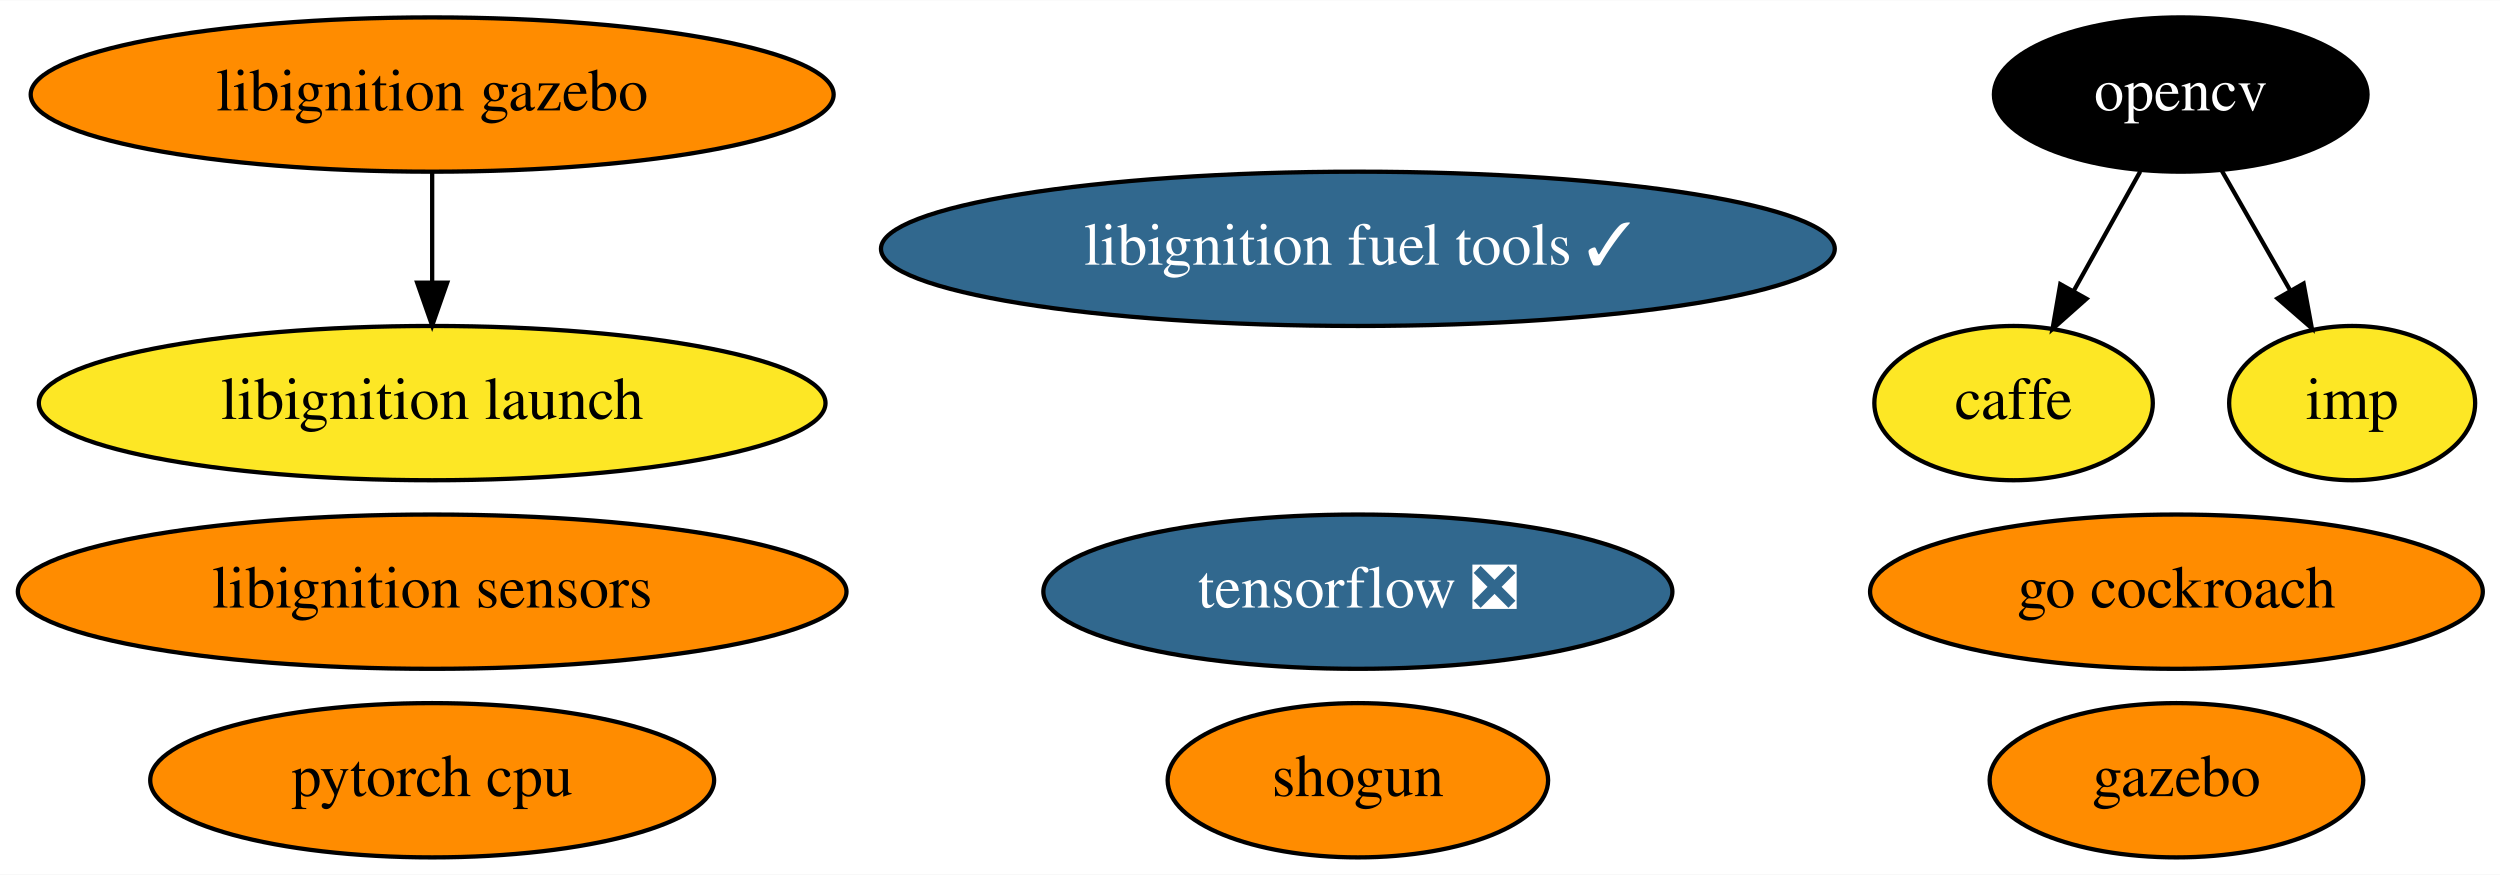
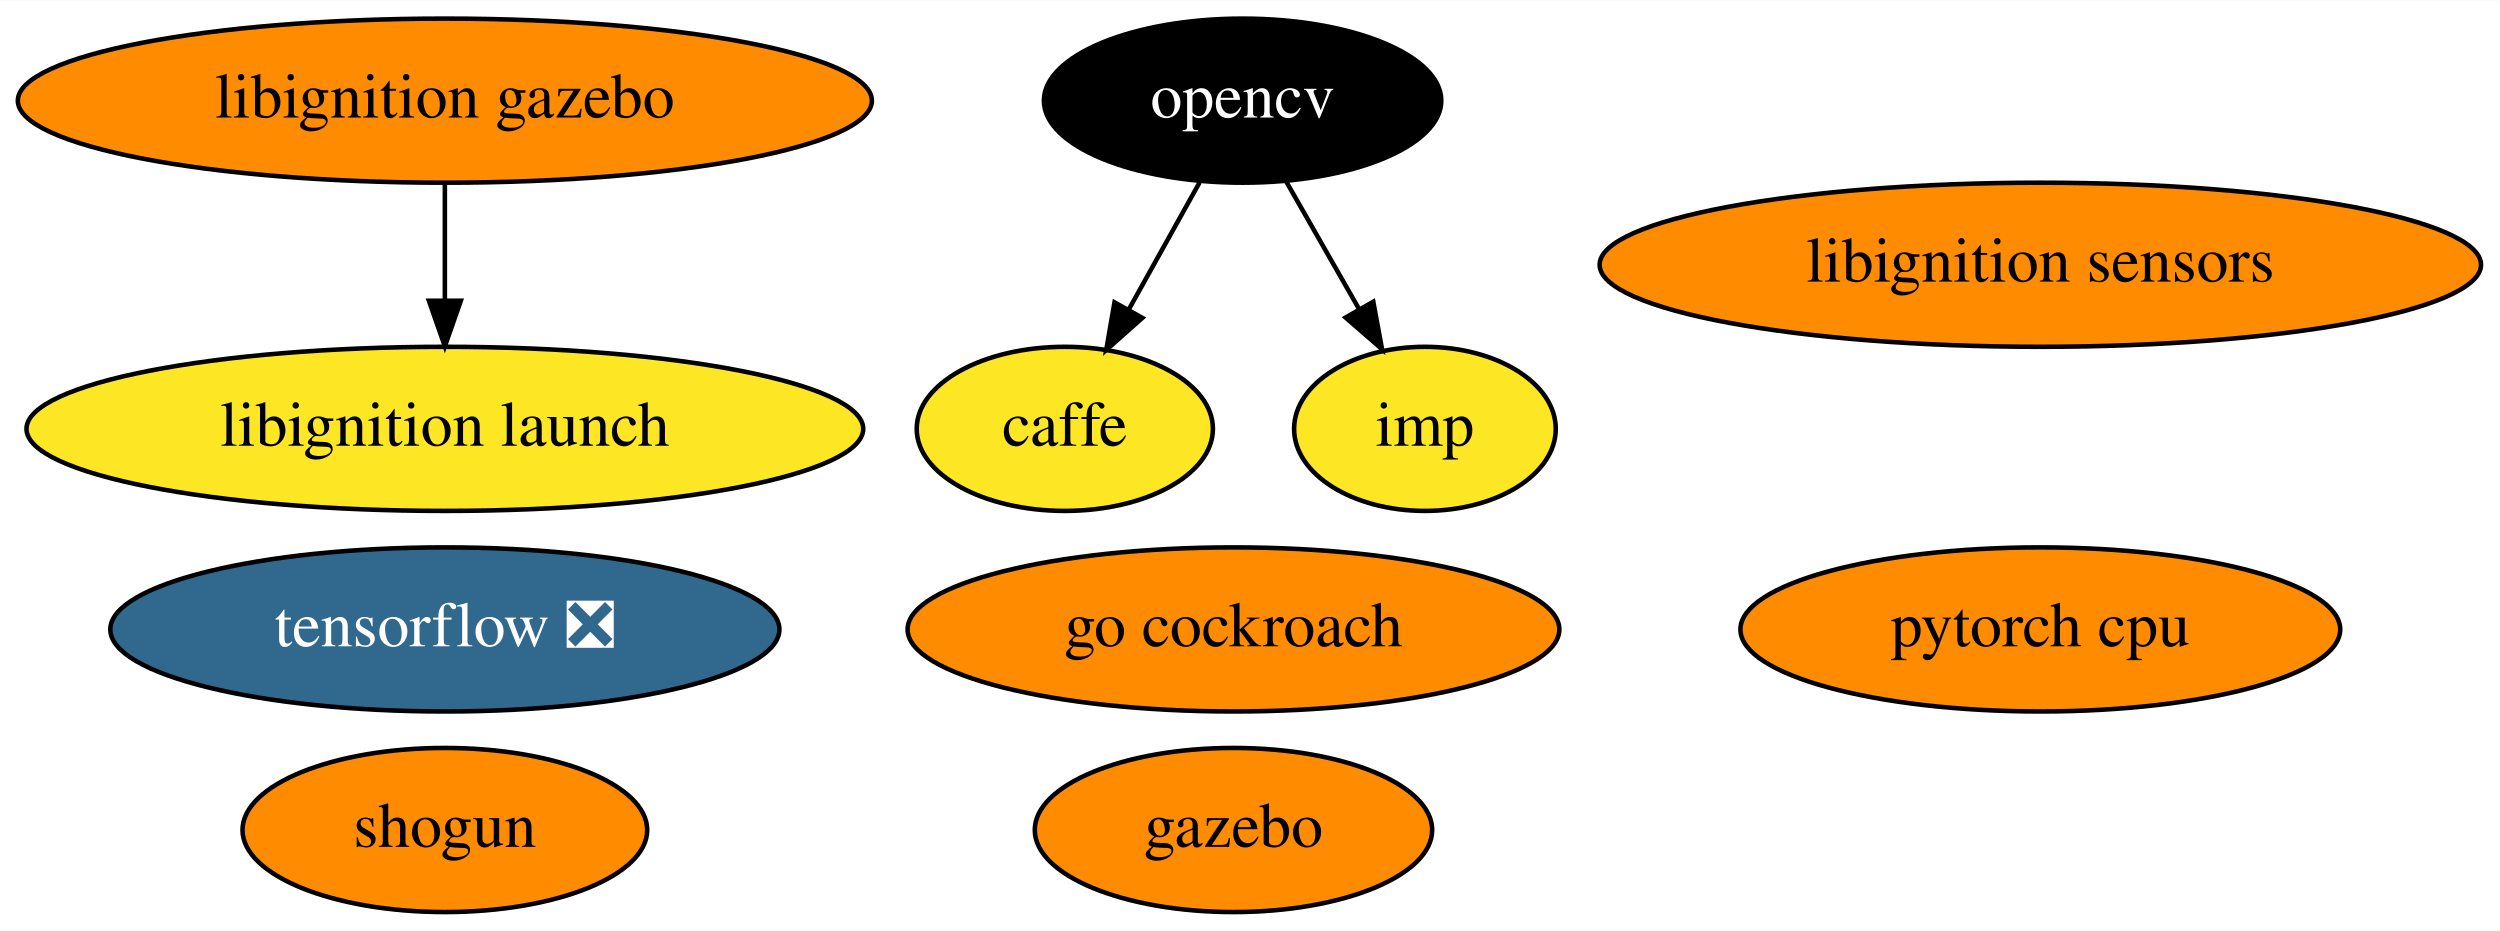
- <svg xmlns="http://www.w3.org/2000/svg" xmlns:xlink="http://www.w3.org/1999/xlink" width="583pt" height="204pt" viewBox="0.00 0.00 583.34 204.00">
+ <svg xmlns="http://www.w3.org/2000/svg" xmlns:xlink="http://www.w3.org/1999/xlink" width="548pt" height="204pt" viewBox="0.00 0.00 548.43 204.00">
  <g id="graph0" class="graph" transform="scale(1 1) rotate(0) translate(4 200)">
-     <polygon fill="white" stroke="transparent" points="-4,4 -4,-200 579.34,-200 579.34,4 -4,4" />
+     <polygon fill="white" stroke="transparent" points="-4,4 -4,-200 544.43,-200 544.43,4 -4,4" />
    <g id="node1" class="node">
      <g id="a_node1">
        <a xlink:href="https://github.com/conda-forge/caffe-feedstock" xlink:title="caffe">
-           <ellipse fill="#fde725" stroke="black" cx="465.84" cy="-106" rx="32.49" ry="18" />
-           <text text-anchor="middle" x="465.84" y="-102.3" font-family="Times,serif" font-size="14.00">caffe</text>
+           <ellipse fill="#fde725" stroke="black" cx="229.59" cy="-106" rx="32.49" ry="18" />
+           <text text-anchor="middle" x="229.59" y="-102.3" font-family="Times,serif" font-size="14.00">caffe</text>
        </a>
      </g>
    </g>
    <g id="node2" class="node">
      <g id="a_node2">
        <a xlink:href="https://github.com/conda-forge/opencv-feedstock" xlink:title="opencv">
-           <ellipse fill="#000000" stroke="black" cx="504.84" cy="-178" rx="43.59" ry="18" />
-           <text text-anchor="middle" x="504.84" y="-174.3" font-family="Times,serif" font-size="14.00" fill="white">opencv</text>
+           <ellipse fill="#000000" stroke="black" cx="268.59" cy="-178" rx="43.59" ry="18" />
+           <text text-anchor="middle" x="268.59" y="-174.3" font-family="Times,serif" font-size="14.00" fill="white">opencv</text>
        </a>
      </g>
    </g>
    <g id="edge1" class="edge">
-       <path fill="none" stroke="black" d="M495.4,-160.05C490.73,-151.68 485.01,-141.4 479.84,-132.13" />
-       <polygon fill="black" stroke="black" points="482.85,-130.34 474.93,-123.31 476.74,-133.75 482.85,-130.34" />
+       <path fill="none" stroke="black" d="M259.15,-160.05C254.48,-151.68 248.76,-141.4 243.59,-132.13" />
+       <polygon fill="black" stroke="black" points="246.6,-130.34 238.68,-123.31 240.49,-133.75 246.6,-130.34" />
    </g>
-     <g id="node12" class="node">
-       <g id="a_node12">
+     <g id="node11" class="node">
+       <g id="a_node11">
        <a xlink:href="https://github.com/conda-forge/imp-feedstock" xlink:title="imp">
-           <ellipse fill="#fde725" stroke="black" cx="544.84" cy="-106" rx="28.7" ry="18" />
-           <text text-anchor="middle" x="544.84" y="-102.3" font-family="Times,serif" font-size="14.00">imp</text>
+           <ellipse fill="#fde725" stroke="black" cx="308.59" cy="-106" rx="28.7" ry="18" />
+           <text text-anchor="middle" x="308.59" y="-102.3" font-family="Times,serif" font-size="14.00">imp</text>
        </a>
      </g>
    </g>
    <g id="edge2" class="edge">
-       <path fill="none" stroke="black" d="M514.32,-160.41C519.1,-152.04 525.01,-141.71 530.34,-132.37" />
-       <polygon fill="black" stroke="black" points="533.51,-133.89 535.43,-123.47 527.43,-130.42 533.51,-133.89" />
+       <path fill="none" stroke="black" d="M278.07,-160.41C282.85,-152.04 288.76,-141.71 294.09,-132.37" />
+       <polygon fill="black" stroke="black" points="297.26,-133.89 299.18,-123.47 291.18,-130.42 297.26,-133.89" />
    </g>
    <g id="node3" class="node">
      <g id="a_node3">
        <a xlink:href="https://github.com/conda-forge/shogun-feedstock" xlink:title="shogun">
-           <ellipse fill="#ff8c00" stroke="black" cx="312.84" cy="-18" rx="44.39" ry="18" />
-           <text text-anchor="middle" x="312.84" y="-14.3" font-family="Times,serif" font-size="14.00">shogun</text>
+           <ellipse fill="#ff8c00" stroke="black" cx="93.59" cy="-18" rx="44.39" ry="18" />
+           <text text-anchor="middle" x="93.59" y="-14.3" font-family="Times,serif" font-size="14.00">shogun</text>
        </a>
      </g>
    </g>
    <g id="node4" class="node">
      <g id="a_node4">
        <a xlink:href="https://github.com/conda-forge/tensorflow-feedstock/pull/116" xlink:title="tensorflow ❎">
-           <ellipse fill="#31688e" stroke="black" cx="312.84" cy="-62" rx="73.39" ry="18" />
-           <text text-anchor="middle" x="312.84" y="-58.3" font-family="Times,serif" font-size="14.00" fill="white">tensorflow ❎</text>
+           <ellipse fill="#31688e" stroke="black" cx="93.59" cy="-62" rx="73.39" ry="18" />
+           <text text-anchor="middle" x="93.59" y="-58.3" font-family="Times,serif" font-size="14.00" fill="white">tensorflow ❎</text>
        </a>
      </g>
    </g>
    <g id="node5" class="node">
      <g id="a_node5">
        <a xlink:href="https://github.com/conda-forge/pytorch-cpu-feedstock" xlink:title="pytorch cpu">
-           <ellipse fill="#ff8c00" stroke="black" cx="96.84" cy="-18" rx="65.79" ry="18" />
-           <text text-anchor="middle" x="96.84" y="-14.3" font-family="Times,serif" font-size="14.00">pytorch cpu</text>
+           <ellipse fill="#ff8c00" stroke="black" cx="443.59" cy="-62" rx="65.79" ry="18" />
+           <text text-anchor="middle" x="443.59" y="-58.3" font-family="Times,serif" font-size="14.00">pytorch cpu</text>
        </a>
      </g>
    </g>
    <g id="node6" class="node">
      <g id="a_node6">
        <a xlink:href="https://github.com/conda-forge/gazebo-feedstock" xlink:title="gazebo">
-           <ellipse fill="#ff8c00" stroke="black" cx="503.84" cy="-18" rx="43.59" ry="18" />
-           <text text-anchor="middle" x="503.84" y="-14.3" font-family="Times,serif" font-size="14.00">gazebo</text>
+           <ellipse fill="#ff8c00" stroke="black" cx="266.59" cy="-18" rx="43.59" ry="18" />
+           <text text-anchor="middle" x="266.59" y="-14.3" font-family="Times,serif" font-size="14.00">gazebo</text>
        </a>
      </g>
    </g>
    <g id="node7" class="node">
      <g id="a_node7">
-         <a xlink:href="https://github.com/conda-forge/libignition-fuel-tools-feedstock/pull/36" xlink:title="libignition fuel tools ✓">
-           <ellipse fill="#31688e" stroke="black" cx="312.84" cy="-142" rx="111.28" ry="18" />
-           <text text-anchor="middle" x="312.84" y="-138.3" font-family="Times,serif" font-size="14.00" fill="white">libignition fuel tools ✓</text>
+         <a xlink:href="https://github.com/conda-forge/go-cockroach-feedstock" xlink:title="go cockroach">
+           <ellipse fill="#ff8c00" stroke="black" cx="266.59" cy="-62" rx="71.49" ry="18" />
+           <text text-anchor="middle" x="266.59" y="-58.3" font-family="Times,serif" font-size="14.00">go cockroach</text>
        </a>
      </g>
    </g>
    <g id="node8" class="node">
      <g id="a_node8">
-         <a xlink:href="https://github.com/conda-forge/go-cockroach-feedstock" xlink:title="go cockroach">
-           <ellipse fill="#ff8c00" stroke="black" cx="503.84" cy="-62" rx="71.49" ry="18" />
-           <text text-anchor="middle" x="503.84" y="-58.3" font-family="Times,serif" font-size="14.00">go cockroach</text>
+         <a xlink:href="https://github.com/conda-forge/libignition-sensors-feedstock" xlink:title="libignition sensors">
+           <ellipse fill="#ff8c00" stroke="black" cx="443.59" cy="-142" rx="96.68" ry="18" />
+           <text text-anchor="middle" x="443.59" y="-138.3" font-family="Times,serif" font-size="14.00">libignition sensors</text>
        </a>
      </g>
    </g>
    <g id="node9" class="node">
      <g id="a_node9">
-         <a xlink:href="https://github.com/conda-forge/libignition-sensors-feedstock" xlink:title="libignition sensors">
-           <ellipse fill="#ff8c00" stroke="black" cx="96.84" cy="-62" rx="96.68" ry="18" />
-           <text text-anchor="middle" x="96.84" y="-58.3" font-family="Times,serif" font-size="14.00">libignition sensors</text>
+         <a xlink:href="https://github.com/conda-forge/libignition-gazebo-feedstock" xlink:title="libignition gazebo">
+           <ellipse fill="#ff8c00" stroke="black" cx="93.59" cy="-178" rx="93.68" ry="18" />
+           <text text-anchor="middle" x="93.59" y="-174.3" font-family="Times,serif" font-size="14.00">libignition gazebo</text>
        </a>
      </g>
    </g>
    <g id="node10" class="node">
      <g id="a_node10">
-         <a xlink:href="https://github.com/conda-forge/libignition-gazebo-feedstock" xlink:title="libignition gazebo">
-           <ellipse fill="#ff8c00" stroke="black" cx="96.84" cy="-178" rx="93.68" ry="18" />
-           <text text-anchor="middle" x="96.84" y="-174.3" font-family="Times,serif" font-size="14.00">libignition gazebo</text>
-         </a>
-       </g>
-     </g>
-     <g id="node11" class="node">
-       <g id="a_node11">
        <a xlink:href="https://github.com/conda-forge/libignition-launch-feedstock" xlink:title="libignition launch">
-           <ellipse fill="#fde725" stroke="black" cx="96.84" cy="-106" rx="91.78" ry="18" />
-           <text text-anchor="middle" x="96.84" y="-102.3" font-family="Times,serif" font-size="14.00">libignition launch</text>
+           <ellipse fill="#fde725" stroke="black" cx="93.59" cy="-106" rx="91.78" ry="18" />
+           <text text-anchor="middle" x="93.59" y="-102.3" font-family="Times,serif" font-size="14.00">libignition launch</text>
        </a>
      </g>
    </g>
    <g id="edge3" class="edge">
-       <path fill="none" stroke="black" d="M96.84,-159.7C96.84,-151.98 96.84,-142.71 96.84,-134.11" />
-       <polygon fill="black" stroke="black" points="100.34,-134.1 96.84,-124.1 93.34,-134.1 100.34,-134.1" />
+       <path fill="none" stroke="black" d="M93.59,-159.7C93.59,-151.98 93.59,-142.71 93.59,-134.11" />
+       <polygon fill="black" stroke="black" points="97.09,-134.1 93.59,-124.1 90.09,-134.1 97.09,-134.1" />
    </g>
  </g>
</svg>
